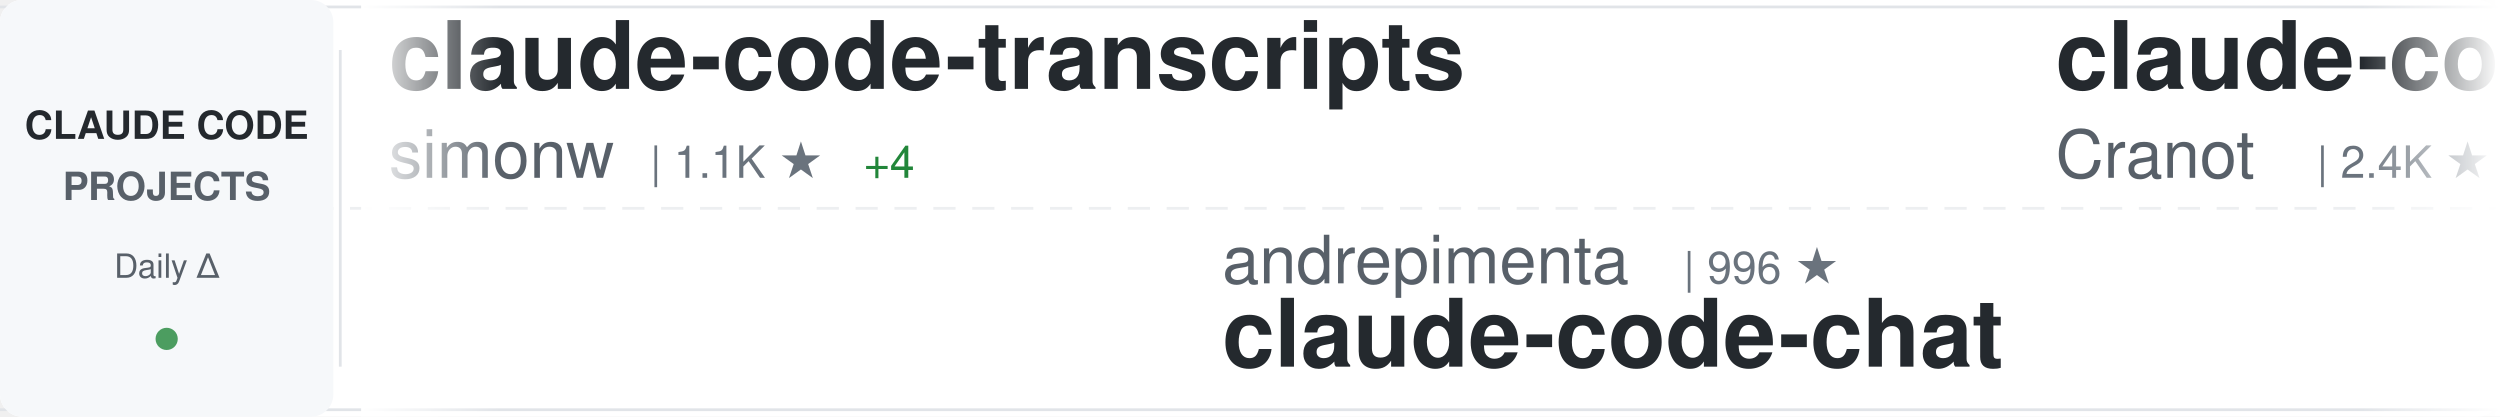
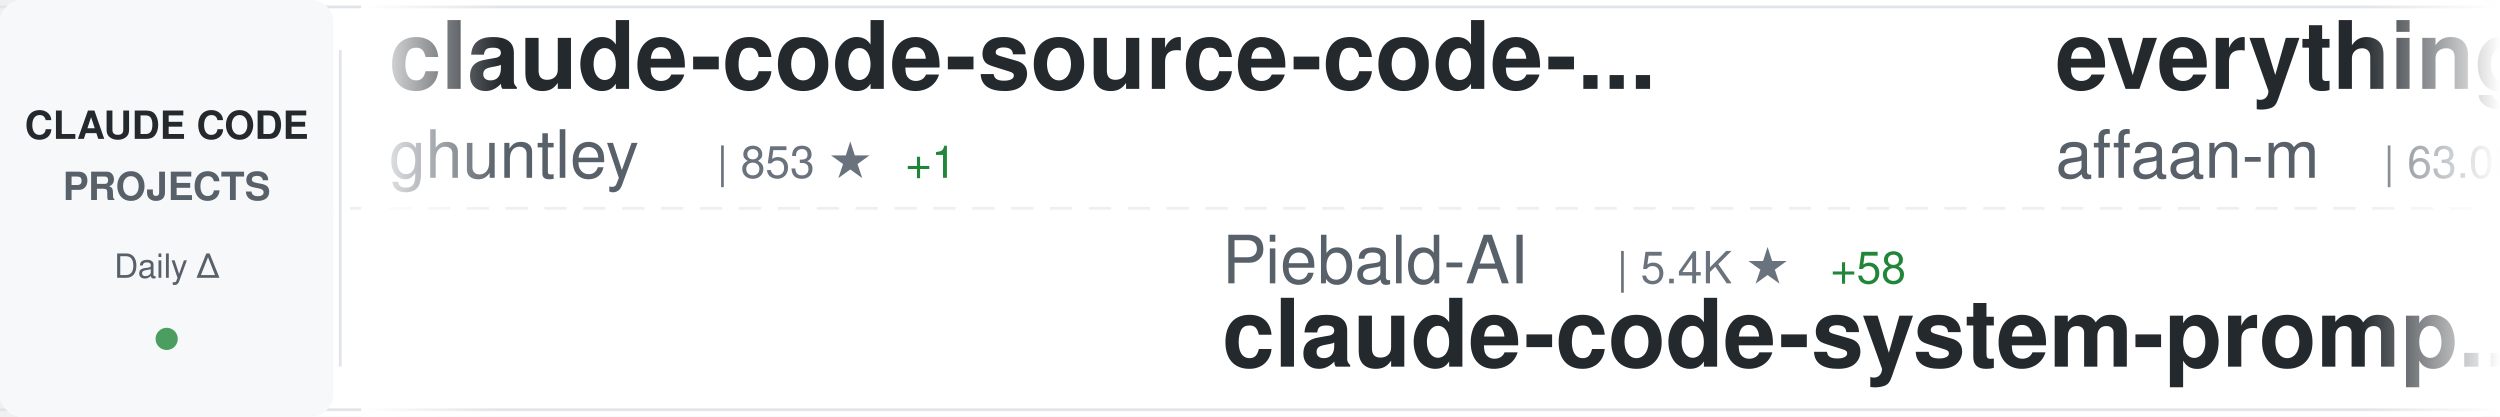
<svg xmlns="http://www.w3.org/2000/svg" width="900" height="150">
  <defs>
    <linearGradient id="awesomeLeftFade" x1="0%" y1="0%" x2="100%" y2="0%">
      <stop offset="0%" style="stop-color:#ffffff;stop-opacity:1" />
      <stop offset="100%" style="stop-color:#ffffff;stop-opacity:0" />
    </linearGradient>
    <linearGradient id="awesomeRightFade" x1="0%" y1="0%" x2="100%" y2="0%">
      <stop offset="0%" style="stop-color:#ffffff;stop-opacity:0" />
      <stop offset="100%" style="stop-color:#ffffff;stop-opacity:1" />
    </linearGradient>
  </defs>
  <rect width="900" height="150" fill="#ffffff" rx="8" />
  <rect x="0" y="2" width="900" height="1" fill="#e1e4e8" />
  <rect x="0" y="147" width="900" height="1" fill="#e1e4e8" />
  <line x1="0" y1="75" x2="900" y2="75" stroke="#e1e4e8" stroke-width="1" stroke-dasharray="8 6" opacity="0.6" />
  <rect x="0" y="0" width="120" height="150" fill="#f6f8fa" rx="8" />
  <text x="60" y="50" font-family="-apple-system, BlinkMacSystemFont, 'Segoe UI', Helvetica, Arial, sans-serif" font-size="14" font-weight="600" fill="#24292e" text-anchor="middle">CLAUDE CODE</text>
  <text x="60" y="72" font-family="-apple-system, BlinkMacSystemFont, 'Segoe UI', Helvetica, Arial, sans-serif" font-size="14" font-weight="600" fill="#586069" text-anchor="middle">PROJECTS</text>
  <text x="60" y="100" font-family="-apple-system, BlinkMacSystemFont, 'Segoe UI', Helvetica, Arial, sans-serif" font-size="12" font-weight="500" fill="#586069" text-anchor="middle">Daily Δ</text>
  <circle cx="60" cy="122" r="4" fill="#22863a" opacity="0.8" />
  <rect x="122" y="18" width="1" height="114" fill="#e1e4e8" />
  <clipPath id="awesomeTickerClip">
    <rect x="130" y="0" width="770" height="150" />
  </clipPath>
  <g clip-path="url(#awesomeTickerClip)">
    <g id="awesomeTickerItems">
      <animateTransform attributeName="transform" attributeType="XML" type="translate" from="0 0" to="-3000 0" dur="54s" repeatCount="indefinite" />
      <g transform="translate(0, 0)">
-         <text x="140" y="32" font-family="-apple-system, BlinkMacSystemFont, 'Segoe UI', Helvetica, Arial, sans-serif" font-size="34" font-weight="600" fill="#24292e">claude-code-transcripts</text>
-         <text x="140" y="64" font-family="-apple-system, BlinkMacSystemFont, 'Segoe UI', Helvetica, Arial, sans-serif" font-size="24" font-weight="400" fill="#586069">simonw</text>
-         <text x="234" y="64" font-family="-apple-system, BlinkMacSystemFont, 'Segoe UI', Helvetica, Arial, sans-serif" font-size="16" font-weight="500" fill="#6a737d">| 1.1K ★</text>
-         <text x="311" y="64" font-family="-apple-system, BlinkMacSystemFont, 'Segoe UI', Helvetica, Arial, sans-serif" font-size="16" font-weight="500" fill="#22863a"> +4</text>
+         <text x="140" y="32" font-family="-apple-system, BlinkMacSystemFont, 'Segoe UI', Helvetica, Arial, sans-serif" font-size="34" font-weight="600" fill="#24292e">claude-code-source-code-...</text>
+         <text x="140" y="64" font-family="-apple-system, BlinkMacSystemFont, 'Segoe UI', Helvetica, Arial, sans-serif" font-size="24" font-weight="400" fill="#586069">ghuntley</text>
+         <text x="258" y="64" font-family="-apple-system, BlinkMacSystemFont, 'Segoe UI', Helvetica, Arial, sans-serif" font-size="16" font-weight="500" fill="#6a737d">| 853 ★</text>
+         <text x="326" y="64" font-family="-apple-system, BlinkMacSystemFont, 'Segoe UI', Helvetica, Arial, sans-serif" font-size="16" font-weight="500" fill="#22863a"> +1</text>
      </g>
      <g transform="translate(300, 0)">
-         <text x="140" y="102" font-family="-apple-system, BlinkMacSystemFont, 'Segoe UI', Helvetica, Arial, sans-serif" font-size="24" font-weight="400" fill="#586069">andrepimenta</text>
-         <text x="306" y="102" font-family="-apple-system, BlinkMacSystemFont, 'Segoe UI', Helvetica, Arial, sans-serif" font-size="16" font-weight="500" fill="#6a737d">| 996 ★</text>
-         <text x="140" y="132" font-family="-apple-system, BlinkMacSystemFont, 'Segoe UI', Helvetica, Arial, sans-serif" font-size="34" font-weight="600" fill="#24292e">claude-code-chat</text>
+         <text x="140" y="102" font-family="-apple-system, BlinkMacSystemFont, 'Segoe UI', Helvetica, Arial, sans-serif" font-size="24" font-weight="400" fill="#586069">Piebald-AI</text>
+         <text x="282" y="102" font-family="-apple-system, BlinkMacSystemFont, 'Segoe UI', Helvetica, Arial, sans-serif" font-size="16" font-weight="500" fill="#6a737d">| 5.4K ★</text>
+         <text x="359" y="102" font-family="-apple-system, BlinkMacSystemFont, 'Segoe UI', Helvetica, Arial, sans-serif" font-size="16" font-weight="500" fill="#22863a"> +58</text>
+         <text x="140" y="132" font-family="-apple-system, BlinkMacSystemFont, 'Segoe UI', Helvetica, Arial, sans-serif" font-size="34" font-weight="600" fill="#24292e">claude-code-system-promp...</text>
      </g>
      <g transform="translate(600, 0)">
+         <text x="140" y="32" font-family="-apple-system, BlinkMacSystemFont, 'Segoe UI', Helvetica, Arial, sans-serif" font-size="34" font-weight="600" fill="#24292e">everything-claude-code</text>
+         <text x="140" y="64" font-family="-apple-system, BlinkMacSystemFont, 'Segoe UI', Helvetica, Arial, sans-serif" font-size="24" font-weight="400" fill="#586069">affaan-m</text>
+         <text x="258" y="64" font-family="-apple-system, BlinkMacSystemFont, 'Segoe UI', Helvetica, Arial, sans-serif" font-size="16" font-weight="500" fill="#6a737d">| 63.0K ★</text>
+         <text x="344" y="64" font-family="-apple-system, BlinkMacSystemFont, 'Segoe UI', Helvetica, Arial, sans-serif" font-size="16" font-weight="500" fill="#22863a"> +1.3K</text>
+       </g>
+       <g transform="translate(900, 0)">
+         <text x="140" y="102" font-family="-apple-system, BlinkMacSystemFont, 'Segoe UI', Helvetica, Arial, sans-serif" font-size="24" font-weight="400" fill="#586069">pchalasani</text>
+         <text x="282" y="102" font-family="-apple-system, BlinkMacSystemFont, 'Segoe UI', Helvetica, Arial, sans-serif" font-size="16" font-weight="500" fill="#6a737d">| 1.6K ★</text>
+         <text x="359" y="102" font-family="-apple-system, BlinkMacSystemFont, 'Segoe UI', Helvetica, Arial, sans-serif" font-size="16" font-weight="500" fill="#22863a"> +12</text>
+         <text x="140" y="132" font-family="-apple-system, BlinkMacSystemFont, 'Segoe UI', Helvetica, Arial, sans-serif" font-size="34" font-weight="600" fill="#24292e">claude-code-tools</text>
+       </g>
+       <g transform="translate(1200, 0)">
+         <text x="140" y="32" font-family="-apple-system, BlinkMacSystemFont, 'Segoe UI', Helvetica, Arial, sans-serif" font-size="34" font-weight="600" fill="#24292e">claude-code-mcp</text>
+         <text x="140" y="64" font-family="-apple-system, BlinkMacSystemFont, 'Segoe UI', Helvetica, Arial, sans-serif" font-size="24" font-weight="400" fill="#586069">steipete</text>
+         <text x="258" y="64" font-family="-apple-system, BlinkMacSystemFont, 'Segoe UI', Helvetica, Arial, sans-serif" font-size="16" font-weight="500" fill="#6a737d">| 1.2K ★</text>
+         <text x="335" y="64" font-family="-apple-system, BlinkMacSystemFont, 'Segoe UI', Helvetica, Arial, sans-serif" font-size="16" font-weight="500" fill="#22863a"> +5</text>
+       </g>
+       <g transform="translate(1500, 0)">
+         <text x="140" y="102" font-family="-apple-system, BlinkMacSystemFont, 'Segoe UI', Helvetica, Arial, sans-serif" font-size="24" font-weight="400" fill="#586069">MadAppGang</text>
+         <text x="282" y="102" font-family="-apple-system, BlinkMacSystemFont, 'Segoe UI', Helvetica, Arial, sans-serif" font-size="16" font-weight="500" fill="#6a737d">| 242 ★</text>
+         <text x="140" y="132" font-family="-apple-system, BlinkMacSystemFont, 'Segoe UI', Helvetica, Arial, sans-serif" font-size="34" font-weight="600" fill="#24292e">claude-code</text>
+       </g>
+       <g transform="translate(1800, 0)">
+         <text x="140" y="32" font-family="-apple-system, BlinkMacSystemFont, 'Segoe UI', Helvetica, Arial, sans-serif" font-size="34" font-weight="600" fill="#24292e">context7</text>
+         <text x="140" y="64" font-family="-apple-system, BlinkMacSystemFont, 'Segoe UI', Helvetica, Arial, sans-serif" font-size="24" font-weight="400" fill="#586069">upstash</text>
+         <text x="246" y="64" font-family="-apple-system, BlinkMacSystemFont, 'Segoe UI', Helvetica, Arial, sans-serif" font-size="16" font-weight="500" fill="#6a737d">| 48.0K ★</text>
+         <text x="332" y="64" font-family="-apple-system, BlinkMacSystemFont, 'Segoe UI', Helvetica, Arial, sans-serif" font-size="16" font-weight="500" fill="#22863a"> +121</text>
+       </g>
+       <g transform="translate(2100, 0)">
+         <text x="140" y="102" font-family="-apple-system, BlinkMacSystemFont, 'Segoe UI', Helvetica, Arial, sans-serif" font-size="24" font-weight="400" fill="#586069">danielmiessler</text>
+         <text x="330" y="102" font-family="-apple-system, BlinkMacSystemFont, 'Segoe UI', Helvetica, Arial, sans-serif" font-size="16" font-weight="500" fill="#6a737d">| 9.6K ★</text>
+         <text x="407" y="102" font-family="-apple-system, BlinkMacSystemFont, 'Segoe UI', Helvetica, Arial, sans-serif" font-size="16" font-weight="500" fill="#22863a"> +30</text>
+         <text x="140" y="132" font-family="-apple-system, BlinkMacSystemFont, 'Segoe UI', Helvetica, Arial, sans-serif" font-size="34" font-weight="600" fill="#24292e">Personal_AI_Infrastructu...</text>
+       </g>
+       <g transform="translate(2400, 0)">
        <text x="140" y="32" font-family="-apple-system, BlinkMacSystemFont, 'Segoe UI', Helvetica, Arial, sans-serif" font-size="34" font-weight="600" fill="#24292e">claude-code-guide</text>
        <text x="140" y="64" font-family="-apple-system, BlinkMacSystemFont, 'Segoe UI', Helvetica, Arial, sans-serif" font-size="24" font-weight="400" fill="#586069">Cranot</text>
        <text x="234" y="64" font-family="-apple-system, BlinkMacSystemFont, 'Segoe UI', Helvetica, Arial, sans-serif" font-size="16" font-weight="500" fill="#6a737d">| 2.4K ★</text>
-         <text x="311" y="64" font-family="-apple-system, BlinkMacSystemFont, 'Segoe UI', Helvetica, Arial, sans-serif" font-size="16" font-weight="500" fill="#22863a"> +8</text>
-       </g>
-       <g transform="translate(900, 0)">
-         <text x="140" y="102" font-family="-apple-system, BlinkMacSystemFont, 'Segoe UI', Helvetica, Arial, sans-serif" font-size="24" font-weight="400" fill="#586069">JessyTsui</text>
-         <text x="270" y="102" font-family="-apple-system, BlinkMacSystemFont, 'Segoe UI', Helvetica, Arial, sans-serif" font-size="16" font-weight="500" fill="#6a737d">| 1.1K ★</text>
-         <text x="347" y="102" font-family="-apple-system, BlinkMacSystemFont, 'Segoe UI', Helvetica, Arial, sans-serif" font-size="16" font-weight="500" fill="#22863a"> +3</text>
-         <text x="140" y="132" font-family="-apple-system, BlinkMacSystemFont, 'Segoe UI', Helvetica, Arial, sans-serif" font-size="34" font-weight="600" fill="#24292e">Claude-Code-Remote</text>
-       </g>
-       <g transform="translate(1200, 0)">
-         <text x="140" y="32" font-family="-apple-system, BlinkMacSystemFont, 'Segoe UI', Helvetica, Arial, sans-serif" font-size="34" font-weight="600" fill="#24292e">my-claude-code-setup</text>
-         <text x="140" y="64" font-family="-apple-system, BlinkMacSystemFont, 'Segoe UI', Helvetica, Arial, sans-serif" font-size="24" font-weight="400" fill="#586069">centminmod</text>
-         <text x="282" y="64" font-family="-apple-system, BlinkMacSystemFont, 'Segoe UI', Helvetica, Arial, sans-serif" font-size="16" font-weight="500" fill="#6a737d">| 1.9K ★</text>
-         <text x="359" y="64" font-family="-apple-system, BlinkMacSystemFont, 'Segoe UI', Helvetica, Arial, sans-serif" font-size="16" font-weight="500" fill="#22863a"> +8</text>
-       </g>
-       <g transform="translate(1500, 0)">
-         <text x="140" y="102" font-family="-apple-system, BlinkMacSystemFont, 'Segoe UI', Helvetica, Arial, sans-serif" font-size="24" font-weight="400" fill="#586069">ghuntley</text>
-         <text x="258" y="102" font-family="-apple-system, BlinkMacSystemFont, 'Segoe UI', Helvetica, Arial, sans-serif" font-size="16" font-weight="500" fill="#6a737d">| 852 ★</text>
-         <text x="140" y="132" font-family="-apple-system, BlinkMacSystemFont, 'Segoe UI', Helvetica, Arial, sans-serif" font-size="34" font-weight="600" fill="#24292e">claude-code-source-code-...</text>
-       </g>
-       <g transform="translate(1800, 0)">
-         <text x="140" y="32" font-family="-apple-system, BlinkMacSystemFont, 'Segoe UI', Helvetica, Arial, sans-serif" font-size="34" font-weight="600" fill="#24292e">Claude-Code-Workflow</text>
-         <text x="140" y="64" font-family="-apple-system, BlinkMacSystemFont, 'Segoe UI', Helvetica, Arial, sans-serif" font-size="24" font-weight="400" fill="#586069">catlog22</text>
-         <text x="258" y="64" font-family="-apple-system, BlinkMacSystemFont, 'Segoe UI', Helvetica, Arial, sans-serif" font-size="16" font-weight="500" fill="#6a737d">| 1.4K ★</text>
-         <text x="335" y="64" font-family="-apple-system, BlinkMacSystemFont, 'Segoe UI', Helvetica, Arial, sans-serif" font-size="16" font-weight="500" fill="#22863a"> +7</text>
-       </g>
-       <g transform="translate(2100, 0)">
-         <text x="140" y="102" font-family="-apple-system, BlinkMacSystemFont, 'Segoe UI', Helvetica, Arial, sans-serif" font-size="24" font-weight="400" fill="#586069">sugyan</text>
-         <text x="234" y="102" font-family="-apple-system, BlinkMacSystemFont, 'Segoe UI', Helvetica, Arial, sans-serif" font-size="16" font-weight="500" fill="#6a737d">| 945 ★</text>
-         <text x="140" y="132" font-family="-apple-system, BlinkMacSystemFont, 'Segoe UI', Helvetica, Arial, sans-serif" font-size="34" font-weight="600" fill="#24292e">claude-code-webui</text>
-       </g>
-       <g transform="translate(2400, 0)">
-         <text x="140" y="32" font-family="-apple-system, BlinkMacSystemFont, 'Segoe UI', Helvetica, Arial, sans-serif" font-size="34" font-weight="600" fill="#24292e">sc-claude-code-files</text>
-         <text x="140" y="64" font-family="-apple-system, BlinkMacSystemFont, 'Segoe UI', Helvetica, Arial, sans-serif" font-size="24" font-weight="400" fill="#586069">https-deeplearning-ai</text>
-         <text x="414" y="64" font-family="-apple-system, BlinkMacSystemFont, 'Segoe UI', Helvetica, Arial, sans-serif" font-size="16" font-weight="500" fill="#6a737d">| 441 ★</text>
-         <text x="482" y="64" font-family="-apple-system, BlinkMacSystemFont, 'Segoe UI', Helvetica, Arial, sans-serif" font-size="16" font-weight="500" fill="#22863a"> +2</text>
+         <text x="311" y="64" font-family="-apple-system, BlinkMacSystemFont, 'Segoe UI', Helvetica, Arial, sans-serif" font-size="16" font-weight="500" fill="#22863a"> +4</text>
      </g>
      <g transform="translate(2700, 0)">
-         <text x="140" y="102" font-family="-apple-system, BlinkMacSystemFont, 'Segoe UI', Helvetica, Arial, sans-serif" font-size="24" font-weight="400" fill="#586069">winfunc</text>
-         <text x="246" y="102" font-family="-apple-system, BlinkMacSystemFont, 'Segoe UI', Helvetica, Arial, sans-serif" font-size="16" font-weight="500" fill="#6a737d">| 20.8K ★</text>
-         <text x="332" y="102" font-family="-apple-system, BlinkMacSystemFont, 'Segoe UI', Helvetica, Arial, sans-serif" font-size="16" font-weight="500" fill="#22863a"> +12</text>
-         <text x="140" y="132" font-family="-apple-system, BlinkMacSystemFont, 'Segoe UI', Helvetica, Arial, sans-serif" font-size="34" font-weight="600" fill="#24292e">opcode</text>
+         <text x="140" y="102" font-family="-apple-system, BlinkMacSystemFont, 'Segoe UI', Helvetica, Arial, sans-serif" font-size="24" font-weight="400" fill="#586069">musistudio</text>
+         <text x="282" y="102" font-family="-apple-system, BlinkMacSystemFont, 'Segoe UI', Helvetica, Arial, sans-serif" font-size="16" font-weight="500" fill="#6a737d">| 29.1K ★</text>
+         <text x="368" y="102" font-family="-apple-system, BlinkMacSystemFont, 'Segoe UI', Helvetica, Arial, sans-serif" font-size="16" font-weight="500" fill="#22863a"> +76</text>
+         <text x="140" y="132" font-family="-apple-system, BlinkMacSystemFont, 'Segoe UI', Helvetica, Arial, sans-serif" font-size="34" font-weight="600" fill="#24292e">claude-code-router</text>
      </g>
      <g transform="translate(3000, 0)">
-         <text x="140" y="32" font-family="-apple-system, BlinkMacSystemFont, 'Segoe UI', Helvetica, Arial, sans-serif" font-size="34" font-weight="600" fill="#24292e">claude-code-transcripts</text>
-         <text x="140" y="64" font-family="-apple-system, BlinkMacSystemFont, 'Segoe UI', Helvetica, Arial, sans-serif" font-size="24" font-weight="400" fill="#586069">simonw</text>
-         <text x="234" y="64" font-family="-apple-system, BlinkMacSystemFont, 'Segoe UI', Helvetica, Arial, sans-serif" font-size="16" font-weight="500" fill="#6a737d">| 1.1K ★</text>
-         <text x="311" y="64" font-family="-apple-system, BlinkMacSystemFont, 'Segoe UI', Helvetica, Arial, sans-serif" font-size="16" font-weight="500" fill="#22863a"> +4</text>
+         <text x="140" y="32" font-family="-apple-system, BlinkMacSystemFont, 'Segoe UI', Helvetica, Arial, sans-serif" font-size="34" font-weight="600" fill="#24292e">claude-code-source-code-...</text>
+         <text x="140" y="64" font-family="-apple-system, BlinkMacSystemFont, 'Segoe UI', Helvetica, Arial, sans-serif" font-size="24" font-weight="400" fill="#586069">ghuntley</text>
+         <text x="258" y="64" font-family="-apple-system, BlinkMacSystemFont, 'Segoe UI', Helvetica, Arial, sans-serif" font-size="16" font-weight="500" fill="#6a737d">| 853 ★</text>
+         <text x="326" y="64" font-family="-apple-system, BlinkMacSystemFont, 'Segoe UI', Helvetica, Arial, sans-serif" font-size="16" font-weight="500" fill="#22863a"> +1</text>
      </g>
      <g transform="translate(3300, 0)">
-         <text x="140" y="102" font-family="-apple-system, BlinkMacSystemFont, 'Segoe UI', Helvetica, Arial, sans-serif" font-size="24" font-weight="400" fill="#586069">andrepimenta</text>
-         <text x="306" y="102" font-family="-apple-system, BlinkMacSystemFont, 'Segoe UI', Helvetica, Arial, sans-serif" font-size="16" font-weight="500" fill="#6a737d">| 996 ★</text>
-         <text x="140" y="132" font-family="-apple-system, BlinkMacSystemFont, 'Segoe UI', Helvetica, Arial, sans-serif" font-size="34" font-weight="600" fill="#24292e">claude-code-chat</text>
+         <text x="140" y="102" font-family="-apple-system, BlinkMacSystemFont, 'Segoe UI', Helvetica, Arial, sans-serif" font-size="24" font-weight="400" fill="#586069">Piebald-AI</text>
+         <text x="282" y="102" font-family="-apple-system, BlinkMacSystemFont, 'Segoe UI', Helvetica, Arial, sans-serif" font-size="16" font-weight="500" fill="#6a737d">| 5.4K ★</text>
+         <text x="359" y="102" font-family="-apple-system, BlinkMacSystemFont, 'Segoe UI', Helvetica, Arial, sans-serif" font-size="16" font-weight="500" fill="#22863a"> +58</text>
+         <text x="140" y="132" font-family="-apple-system, BlinkMacSystemFont, 'Segoe UI', Helvetica, Arial, sans-serif" font-size="34" font-weight="600" fill="#24292e">claude-code-system-promp...</text>
      </g>
      <g transform="translate(3600, 0)">
-         <text x="140" y="32" font-family="-apple-system, BlinkMacSystemFont, 'Segoe UI', Helvetica, Arial, sans-serif" font-size="34" font-weight="600" fill="#24292e">claude-code-guide</text>
-         <text x="140" y="64" font-family="-apple-system, BlinkMacSystemFont, 'Segoe UI', Helvetica, Arial, sans-serif" font-size="24" font-weight="400" fill="#586069">Cranot</text>
-         <text x="234" y="64" font-family="-apple-system, BlinkMacSystemFont, 'Segoe UI', Helvetica, Arial, sans-serif" font-size="16" font-weight="500" fill="#6a737d">| 2.4K ★</text>
-         <text x="311" y="64" font-family="-apple-system, BlinkMacSystemFont, 'Segoe UI', Helvetica, Arial, sans-serif" font-size="16" font-weight="500" fill="#22863a"> +8</text>
+         <text x="140" y="32" font-family="-apple-system, BlinkMacSystemFont, 'Segoe UI', Helvetica, Arial, sans-serif" font-size="34" font-weight="600" fill="#24292e">everything-claude-code</text>
+         <text x="140" y="64" font-family="-apple-system, BlinkMacSystemFont, 'Segoe UI', Helvetica, Arial, sans-serif" font-size="24" font-weight="400" fill="#586069">affaan-m</text>
+         <text x="258" y="64" font-family="-apple-system, BlinkMacSystemFont, 'Segoe UI', Helvetica, Arial, sans-serif" font-size="16" font-weight="500" fill="#6a737d">| 63.0K ★</text>
+         <text x="344" y="64" font-family="-apple-system, BlinkMacSystemFont, 'Segoe UI', Helvetica, Arial, sans-serif" font-size="16" font-weight="500" fill="#22863a"> +1.3K</text>
      </g>
      <g transform="translate(3900, 0)">
-         <text x="140" y="102" font-family="-apple-system, BlinkMacSystemFont, 'Segoe UI', Helvetica, Arial, sans-serif" font-size="24" font-weight="400" fill="#586069">JessyTsui</text>
-         <text x="270" y="102" font-family="-apple-system, BlinkMacSystemFont, 'Segoe UI', Helvetica, Arial, sans-serif" font-size="16" font-weight="500" fill="#6a737d">| 1.1K ★</text>
-         <text x="347" y="102" font-family="-apple-system, BlinkMacSystemFont, 'Segoe UI', Helvetica, Arial, sans-serif" font-size="16" font-weight="500" fill="#22863a"> +3</text>
-         <text x="140" y="132" font-family="-apple-system, BlinkMacSystemFont, 'Segoe UI', Helvetica, Arial, sans-serif" font-size="34" font-weight="600" fill="#24292e">Claude-Code-Remote</text>
+         <text x="140" y="102" font-family="-apple-system, BlinkMacSystemFont, 'Segoe UI', Helvetica, Arial, sans-serif" font-size="24" font-weight="400" fill="#586069">pchalasani</text>
+         <text x="282" y="102" font-family="-apple-system, BlinkMacSystemFont, 'Segoe UI', Helvetica, Arial, sans-serif" font-size="16" font-weight="500" fill="#6a737d">| 1.6K ★</text>
+         <text x="359" y="102" font-family="-apple-system, BlinkMacSystemFont, 'Segoe UI', Helvetica, Arial, sans-serif" font-size="16" font-weight="500" fill="#22863a"> +12</text>
+         <text x="140" y="132" font-family="-apple-system, BlinkMacSystemFont, 'Segoe UI', Helvetica, Arial, sans-serif" font-size="34" font-weight="600" fill="#24292e">claude-code-tools</text>
      </g>
    </g>
  </g>
  <rect x="130" y="0" width="50" height="150" fill="url(#awesomeLeftFade)" />
  <rect x="850" y="0" width="50" height="150" fill="url(#awesomeRightFade)" />
</svg>
